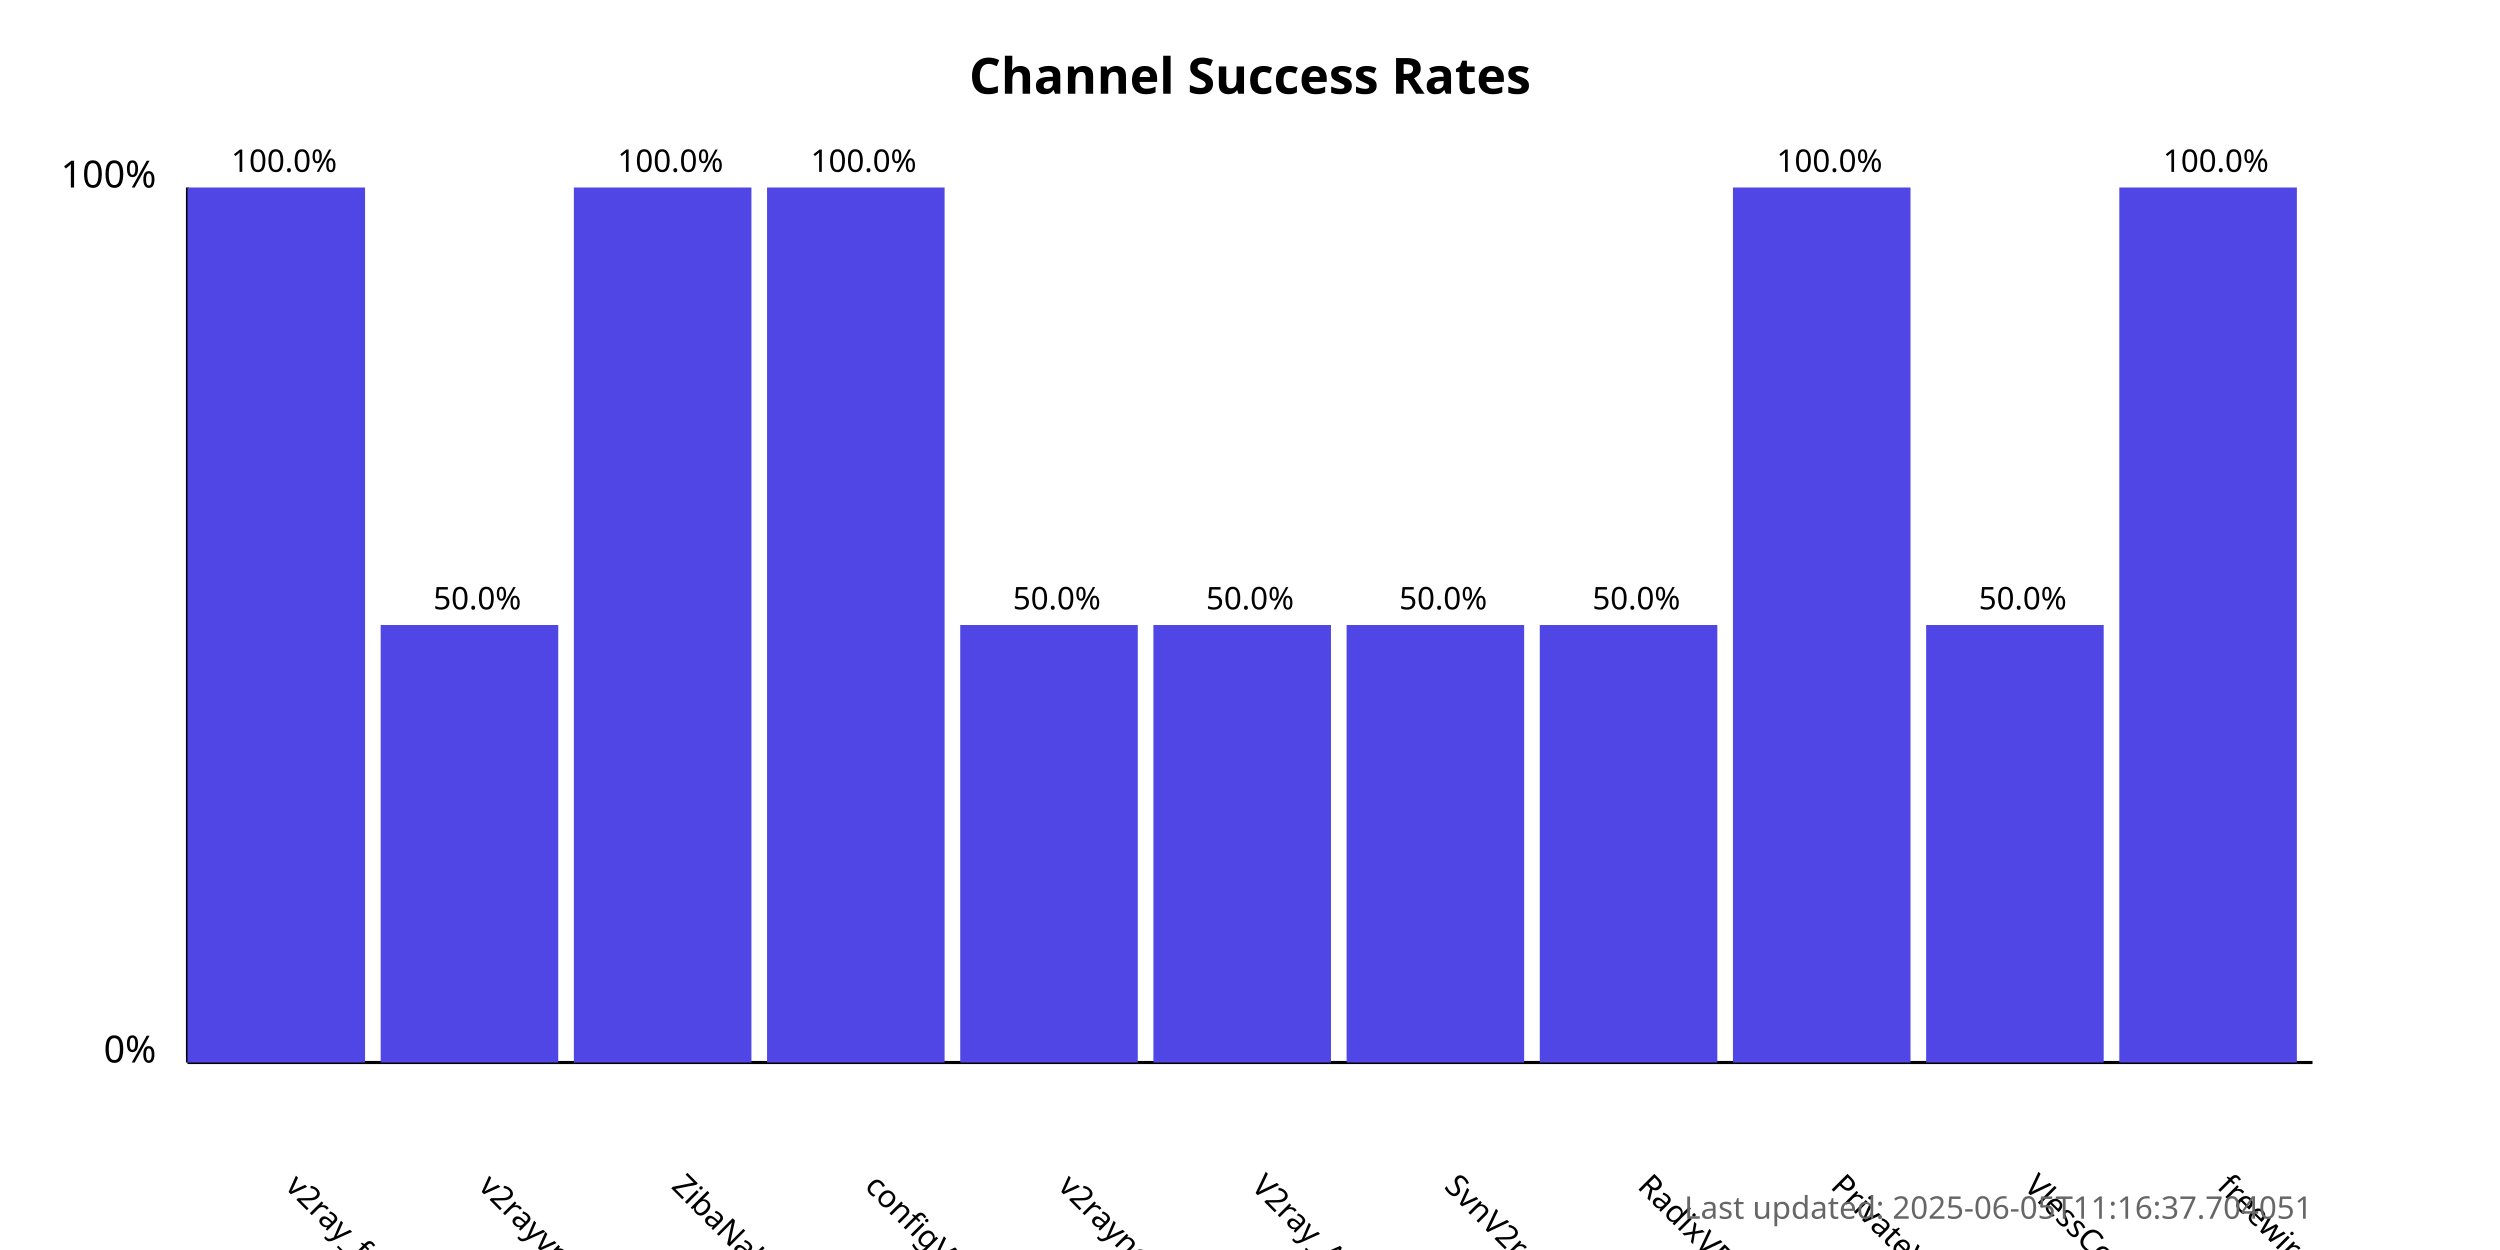
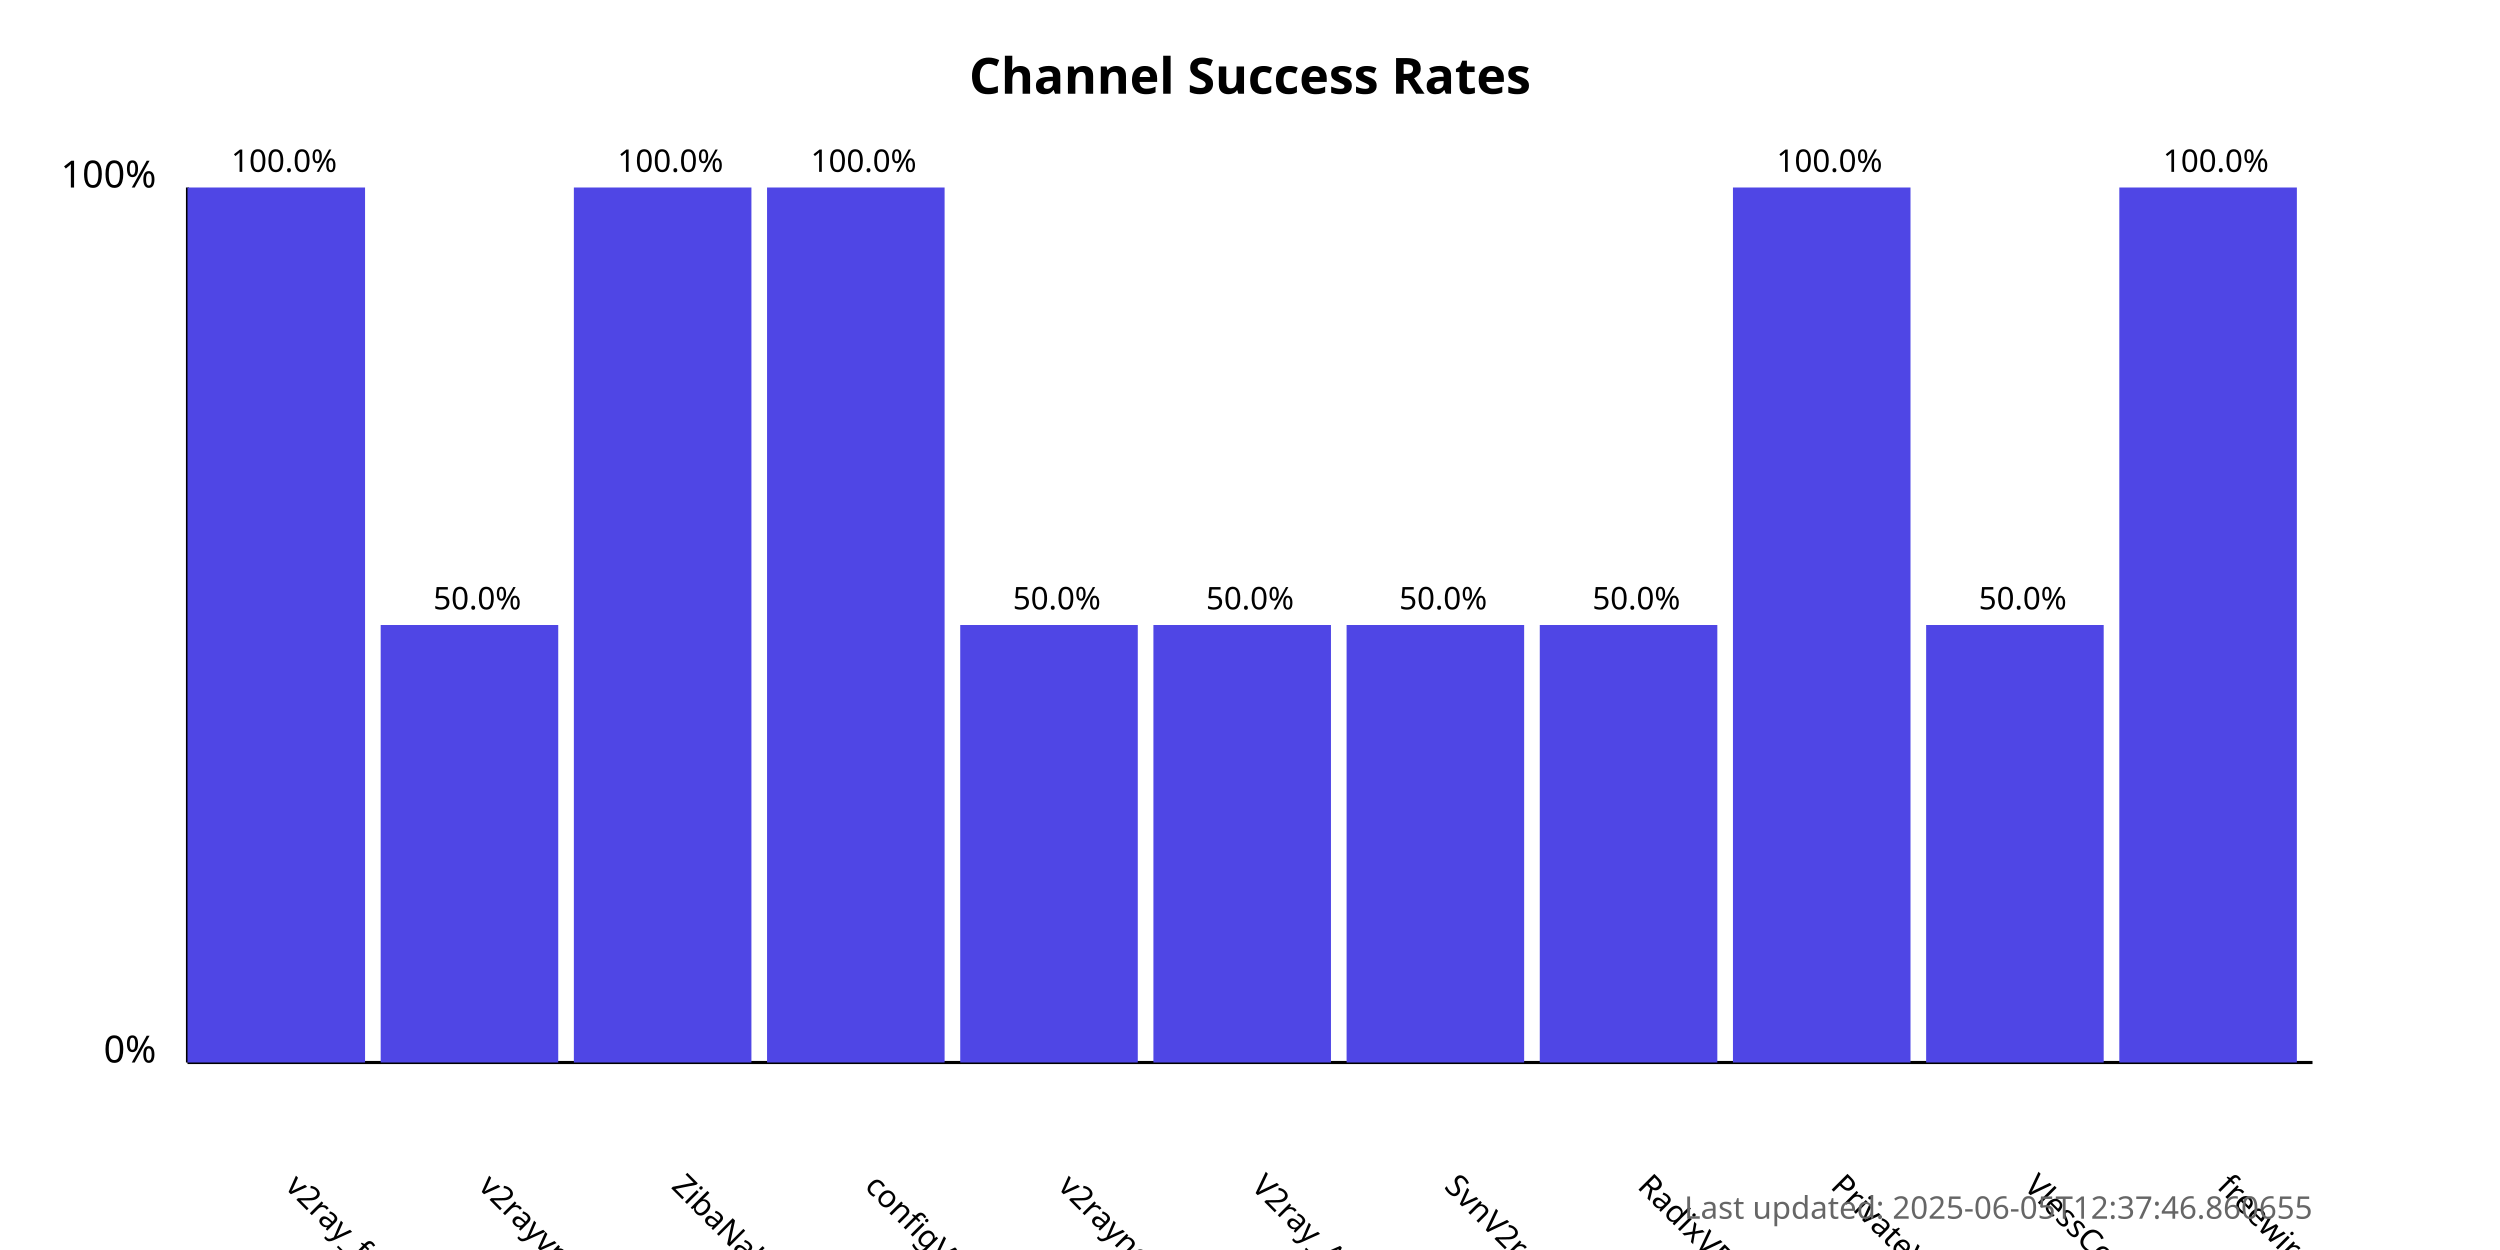
<svg xmlns="http://www.w3.org/2000/svg" width="800" height="400">
  <style>
            .chart-title { font: bold 16px sans-serif; }
            .axis-label { font: 12px sans-serif; }
            .tick-label { font: 10px sans-serif; }
            .bar { fill: #4f46e5; }
            .bar:hover { fill: #6366f1; }
            .timestamp { font: 10px sans-serif; fill: #666; }
        </style>
  <text x="400.0" y="30" text-anchor="middle" class="chart-title">
            Channel Success Rates
        </text>
  <line x1="60" y1="340" x2="60" y2="60" stroke="black" stroke-width="1" />
  <line x1="60" y1="340" x2="740" y2="340" stroke="black" stroke-width="1" />
  <text x="50" y="340" text-anchor="end" class="axis-label">0%</text>
  <text x="50" y="60" text-anchor="end" class="axis-label">100%</text>
  <g>
    <rect x="60" y="60.0" width="56.818" height="280.0" class="bar" />
    <text x="90.909" y="380" transform="rotate(45, 90.90909, 380)" text-anchor="start" class="tick-label">
                v2ray_free_conf
            </text>
    <text x="90.909" y="55.0" text-anchor="middle" class="tick-label">
                100.0%
            </text>
  </g>
  <g>
    <rect x="121.818" y="200.0" width="56.818" height="140.0" class="bar" />
    <text x="152.727" y="380" transform="rotate(45, 152.7273, 380)" text-anchor="start" class="tick-label">
                v2rayvpno
            </text>
    <text x="152.727" y="195.0" text-anchor="middle" class="tick-label">
                50.0%
            </text>
  </g>
  <g>
    <rect x="183.636" y="60.0" width="56.818" height="280.0" class="bar" />
    <text x="214.545" y="380" transform="rotate(45, 214.5455, 380)" text-anchor="start" class="tick-label">
                ZibaNabz
            </text>
    <text x="214.545" y="55.0" text-anchor="middle" class="tick-label">
                100.0%
            </text>
  </g>
  <g>
    <rect x="245.455" y="60.0" width="56.818" height="280.0" class="bar" />
    <text x="276.364" y="380" transform="rotate(45, 276.3636, 380)" text-anchor="start" class="tick-label">
                configV2rayForFree
            </text>
    <text x="276.364" y="55.0" text-anchor="middle" class="tick-label">
                100.0%
            </text>
  </g>
  <g>
    <rect x="307.273" y="200.0" width="56.818" height="140.0" class="bar" />
    <text x="338.182" y="380" transform="rotate(45, 338.1818, 380)" text-anchor="start" class="tick-label">
                v2rayngvpn
            </text>
    <text x="338.182" y="195.0" text-anchor="middle" class="tick-label">
                50.0%
            </text>
  </g>
  <g>
    <rect x="369.091" y="200.0" width="56.818" height="140.0" class="bar" />
    <text x="400.0" y="380" transform="rotate(45, 400.0, 380)" text-anchor="start" class="tick-label">
                V2ray_Alpha
            </text>
    <text x="400.0" y="195.0" text-anchor="middle" class="tick-label">
                50.0%
            </text>
  </g>
  <g>
    <rect x="430.909" y="200.0" width="56.818" height="140.0" class="bar" />
    <text x="461.818" y="380" transform="rotate(45, 461.8182, 380)" text-anchor="start" class="tick-label">
                SvnV2ray
            </text>
    <text x="461.818" y="195.0" text-anchor="middle" class="tick-label">
                50.0%
            </text>
  </g>
  <g>
    <rect x="492.727" y="200.0" width="56.818" height="140.0" class="bar" />
    <text x="523.636" y="380" transform="rotate(45, 523.6364, 380)" text-anchor="start" class="tick-label">
                RadixVPN
            </text>
    <text x="523.636" y="195.0" text-anchor="middle" class="tick-label">
                50.0%
            </text>
  </g>
  <g>
    <rect x="554.545" y="60.0" width="56.818" height="280.0" class="bar" />
    <text x="585.455" y="380" transform="rotate(45, 585.4545, 380)" text-anchor="start" class="tick-label">
                PrivateVPNs
            </text>
    <text x="585.455" y="55.0" text-anchor="middle" class="tick-label">
                100.0%
            </text>
  </g>
  <g>
    <rect x="616.364" y="200.0" width="56.818" height="140.0" class="bar" />
    <text x="647.273" y="380" transform="rotate(45, 647.2727, 380)" text-anchor="start" class="tick-label">
                VlessConfig
            </text>
    <text x="647.273" y="195.0" text-anchor="middle" class="tick-label">
                50.0%
            </text>
  </g>
  <g>
    <rect x="678.182" y="60.0" width="56.818" height="280.0" class="bar" />
    <text x="709.091" y="380" transform="rotate(45, 709.0909, 380)" text-anchor="start" class="tick-label">
                freewireguard
            </text>
    <text x="709.091" y="55.0" text-anchor="middle" class="tick-label">
                100.0%
            </text>
  </g>
  <text x="740" y="390" text-anchor="end" class="timestamp">
-             Last updated: 2025-06-05T11:16:37.704051
+             Last updated: 2025-06-05T12:37:46.860655
        </text>
</svg>
